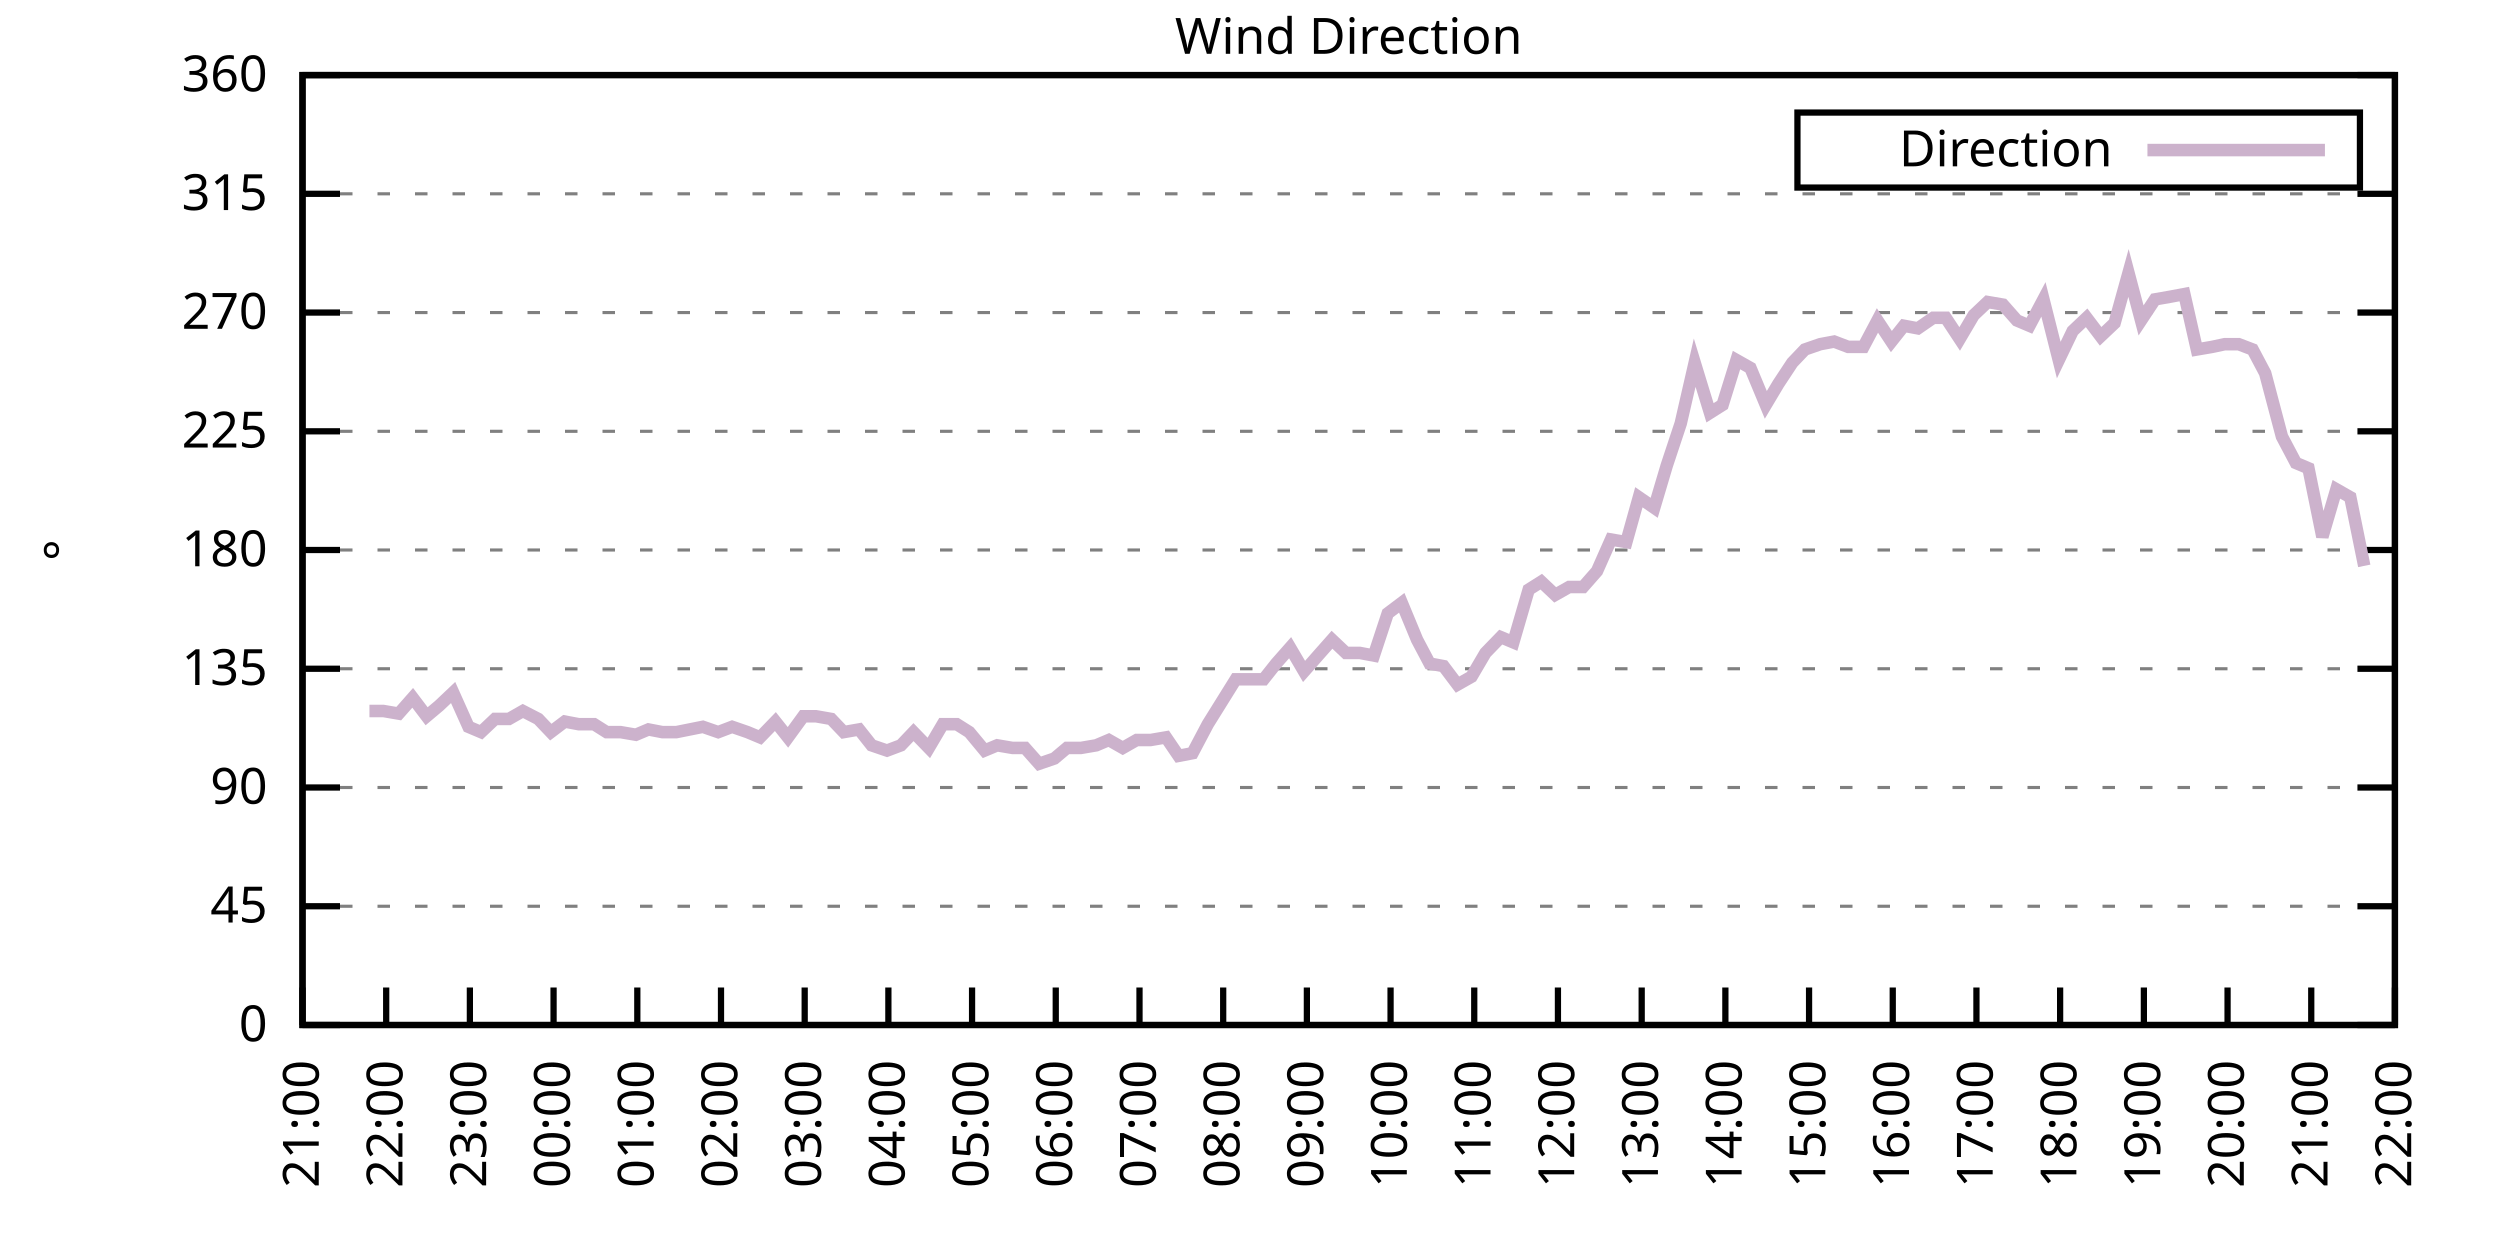
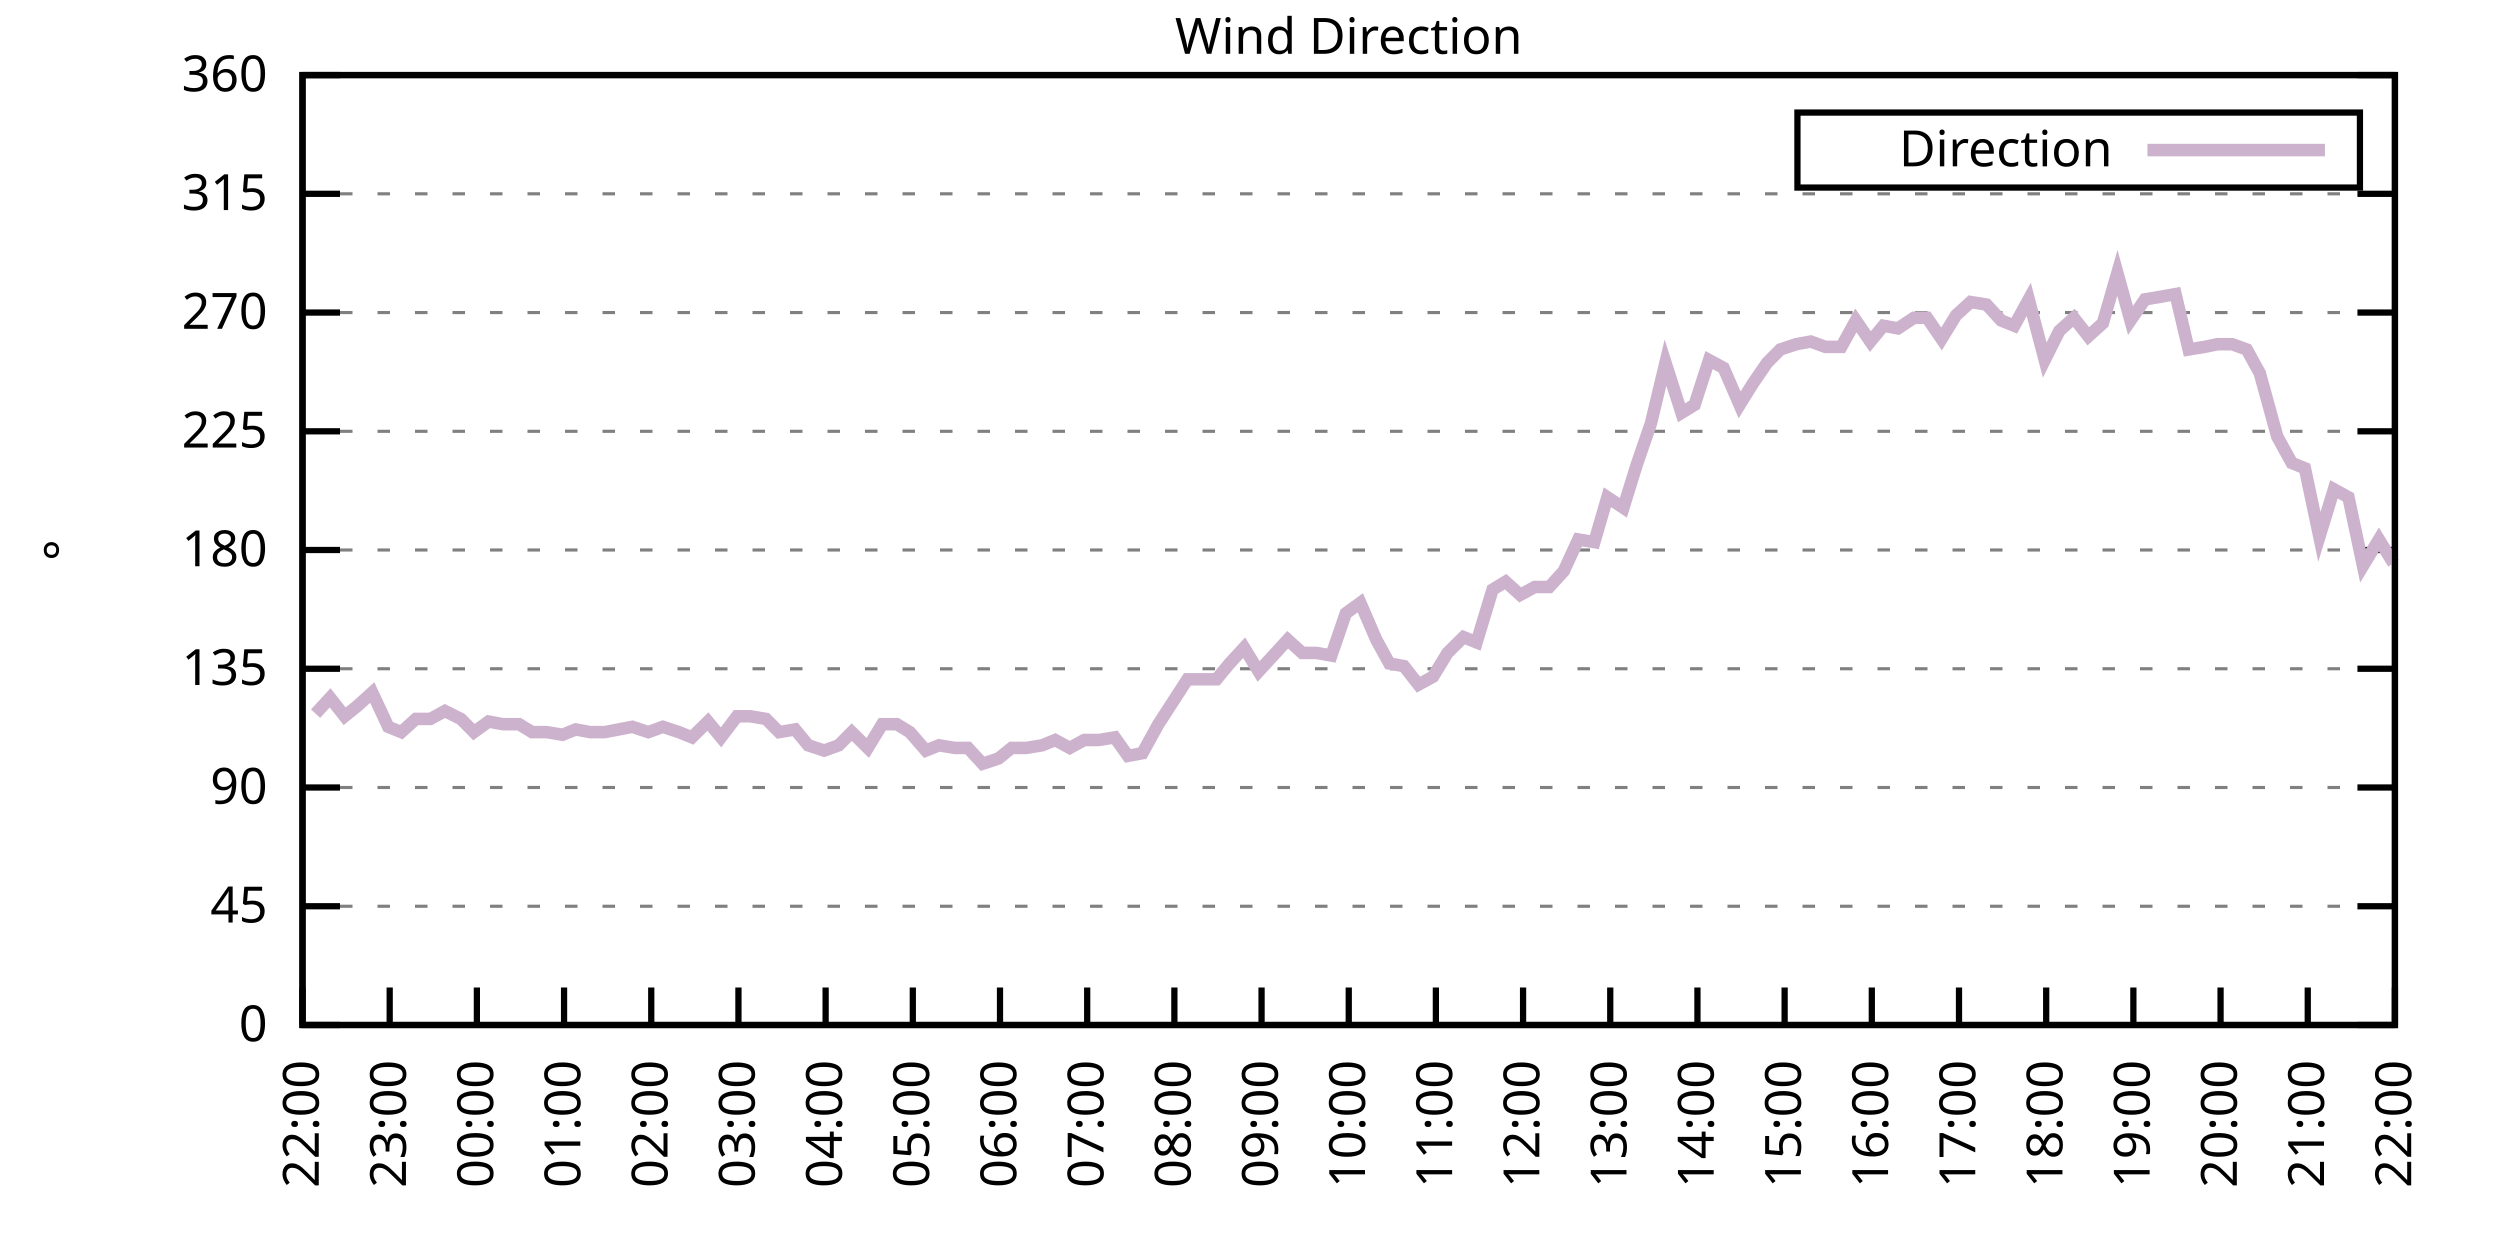
<svg xmlns="http://www.w3.org/2000/svg" xmlns:xlink="http://www.w3.org/1999/xlink" width="400" height="200" viewBox="0 0 400 200">
  <g id="gnuplot_canvas">
    <rect x="0" y="0" width="400" height="200" fill="none" />
    <defs>
      <circle id="gpDot" r="0.5" stroke-width="0.5" stroke="currentColor" />
      <path id="gpPt0" stroke-width="0.333" stroke="currentColor" d="M-1,0 h2 M0,-1 v2" />
      <path id="gpPt1" stroke-width="0.333" stroke="currentColor" d="M-1,-1 L1,1 M1,-1 L-1,1" />
      <path id="gpPt2" stroke-width="0.333" stroke="currentColor" d="M-1,0 L1,0 M0,-1 L0,1 M-1,-1 L1,1 M-1,1 L1,-1" />
      <rect id="gpPt3" stroke-width="0.333" stroke="currentColor" x="-1" y="-1" width="2" height="2" />
      <rect id="gpPt4" stroke-width="0.333" stroke="currentColor" fill="currentColor" x="-1" y="-1" width="2" height="2" />
      <circle id="gpPt5" stroke-width="0.333" stroke="currentColor" cx="0" cy="0" r="1" />
      <use xlink:href="#gpPt5" id="gpPt6" fill="currentColor" stroke="none" />
      <path id="gpPt7" stroke-width="0.333" stroke="currentColor" d="M0,-1.33 L-1.33,0.67 L1.33,0.67 z" />
      <use xlink:href="#gpPt7" id="gpPt8" fill="currentColor" stroke="none" />
      <use xlink:href="#gpPt7" id="gpPt9" stroke="currentColor" transform="rotate(180)" />
      <use xlink:href="#gpPt9" id="gpPt10" fill="currentColor" stroke="none" />
      <use xlink:href="#gpPt3" id="gpPt11" stroke="currentColor" transform="rotate(45)" />
      <use xlink:href="#gpPt11" id="gpPt12" fill="currentColor" stroke="none" />
      <path id="gpPt13" stroke-width="0.333" stroke="currentColor" d="M0,1.330 L1.265,0.411 L0.782,-1.067 L-0.782,-1.076 L-1.265,0.411 z" />
      <use xlink:href="#gpPt13" id="gpPt14" fill="currentColor" stroke="none" />
      <filter id="textbox" filterUnits="objectBoundingBox" x="0" y="0" height="1" width="1">
        <feFlood flood-color="white" flood-opacity="1" result="bgnd" />
        <feComposite in="SourceGraphic" in2="bgnd" operator="atop" />
      </filter>
      <filter id="greybox" filterUnits="objectBoundingBox" x="0" y="0" height="1" width="1">
        <feFlood flood-color="lightgrey" flood-opacity="1" result="grey" />
        <feComposite in="SourceGraphic" in2="grey" operator="atop" />
      </filter>
    </defs>
    <g fill="none" color="white" stroke="currentColor" stroke-width="1.00" stroke-linecap="butt" stroke-linejoin="miter">
</g>
    <g fill="none" color="black" stroke="currentColor" stroke-width="1.00" stroke-linecap="butt" stroke-linejoin="miter">
      <g stroke="none" shape-rendering="crispEdges">
        <polygon fill="rgb(255, 255, 255)" points="48.40,164.00 383.18,164.00 383.18,12.02 48.40,12.02 " />
      </g>
    </g>
    <g fill="none" color="black" stroke="currentColor" stroke-width="1.00" stroke-linecap="butt" stroke-linejoin="miter">
</g>
    <g fill="none" color="black" stroke="black" stroke-width="0.50" stroke-linecap="butt" stroke-linejoin="miter">
</g>
    <g fill="none" color="gray" stroke="currentColor" stroke-width="0.50" stroke-linecap="butt" stroke-linejoin="miter">
      <path stroke="gray" stroke-dasharray="2,4" class="gridline" d="M48.40,164.00 L383.19,164.00  " />
    </g>
    <g fill="none" color="gray" stroke="gray" stroke-width="1.00" stroke-linecap="butt" stroke-linejoin="miter">
</g>
    <g fill="none" color="black" stroke="currentColor" stroke-width="1.00" stroke-linecap="butt" stroke-linejoin="miter">
      <path stroke="black" d="M48.40,164.00 L54.40,164.00 M383.19,164.00 L377.19,164.00  " />
      <g transform="translate(42.80,166.60)" stroke="none" fill="black" font-family="Sans" font-size="8.00" text-anchor="end">
        <text>
          <tspan font-family="Sans"> 0</tspan>
        </text>
      </g>
    </g>
    <g fill="none" color="black" stroke="currentColor" stroke-width="1.00" stroke-linecap="butt" stroke-linejoin="miter">
</g>
    <g fill="none" color="black" stroke="black" stroke-width="0.50" stroke-linecap="butt" stroke-linejoin="miter">
</g>
    <g fill="none" color="gray" stroke="currentColor" stroke-width="0.50" stroke-linecap="butt" stroke-linejoin="miter">
      <path stroke="gray" stroke-dasharray="2,4" class="gridline" d="M48.40,145.00 L383.19,145.00  " />
    </g>
    <g fill="none" color="gray" stroke="gray" stroke-width="1.00" stroke-linecap="butt" stroke-linejoin="miter">
</g>
    <g fill="none" color="black" stroke="currentColor" stroke-width="1.00" stroke-linecap="butt" stroke-linejoin="miter">
      <path stroke="black" d="M48.40,145.00 L54.40,145.00 M383.19,145.00 L377.19,145.00  " />
      <g transform="translate(42.80,147.60)" stroke="none" fill="black" font-family="Sans" font-size="8.00" text-anchor="end">
        <text>
          <tspan font-family="Sans"> 45</tspan>
        </text>
      </g>
    </g>
    <g fill="none" color="black" stroke="currentColor" stroke-width="1.00" stroke-linecap="butt" stroke-linejoin="miter">
</g>
    <g fill="none" color="black" stroke="black" stroke-width="0.50" stroke-linecap="butt" stroke-linejoin="miter">
</g>
    <g fill="none" color="gray" stroke="currentColor" stroke-width="0.50" stroke-linecap="butt" stroke-linejoin="miter">
      <path stroke="gray" stroke-dasharray="2,4" class="gridline" d="M48.40,126.00 L383.19,126.00  " />
    </g>
    <g fill="none" color="gray" stroke="gray" stroke-width="1.00" stroke-linecap="butt" stroke-linejoin="miter">
</g>
    <g fill="none" color="black" stroke="currentColor" stroke-width="1.00" stroke-linecap="butt" stroke-linejoin="miter">
      <path stroke="black" d="M48.40,126.00 L54.40,126.00 M383.19,126.00 L377.19,126.00  " />
      <g transform="translate(42.80,128.60)" stroke="none" fill="black" font-family="Sans" font-size="8.00" text-anchor="end">
        <text>
          <tspan font-family="Sans"> 90</tspan>
        </text>
      </g>
    </g>
    <g fill="none" color="black" stroke="currentColor" stroke-width="1.00" stroke-linecap="butt" stroke-linejoin="miter">
</g>
    <g fill="none" color="black" stroke="black" stroke-width="0.50" stroke-linecap="butt" stroke-linejoin="miter">
</g>
    <g fill="none" color="gray" stroke="currentColor" stroke-width="0.50" stroke-linecap="butt" stroke-linejoin="miter">
      <path stroke="gray" stroke-dasharray="2,4" class="gridline" d="M48.40,107.00 L383.19,107.00  " />
    </g>
    <g fill="none" color="gray" stroke="gray" stroke-width="1.00" stroke-linecap="butt" stroke-linejoin="miter">
</g>
    <g fill="none" color="black" stroke="currentColor" stroke-width="1.00" stroke-linecap="butt" stroke-linejoin="miter">
      <path stroke="black" d="M48.40,107.00 L54.40,107.00 M383.19,107.00 L377.19,107.00  " />
      <g transform="translate(42.80,109.60)" stroke="none" fill="black" font-family="Sans" font-size="8.00" text-anchor="end">
        <text>
          <tspan font-family="Sans"> 135</tspan>
        </text>
      </g>
    </g>
    <g fill="none" color="black" stroke="currentColor" stroke-width="1.00" stroke-linecap="butt" stroke-linejoin="miter">
</g>
    <g fill="none" color="black" stroke="black" stroke-width="0.50" stroke-linecap="butt" stroke-linejoin="miter">
</g>
    <g fill="none" color="gray" stroke="currentColor" stroke-width="0.50" stroke-linecap="butt" stroke-linejoin="miter">
      <path stroke="gray" stroke-dasharray="2,4" class="gridline" d="M48.40,88.00 L383.19,88.00  " />
    </g>
    <g fill="none" color="gray" stroke="gray" stroke-width="1.00" stroke-linecap="butt" stroke-linejoin="miter">
</g>
    <g fill="none" color="black" stroke="currentColor" stroke-width="1.00" stroke-linecap="butt" stroke-linejoin="miter">
      <path stroke="black" d="M48.40,88.00 L54.40,88.00 M383.19,88.00 L377.19,88.00  " />
      <g transform="translate(42.80,90.60)" stroke="none" fill="black" font-family="Sans" font-size="8.00" text-anchor="end">
        <text>
          <tspan font-family="Sans"> 180</tspan>
        </text>
      </g>
    </g>
    <g fill="none" color="black" stroke="currentColor" stroke-width="1.00" stroke-linecap="butt" stroke-linejoin="miter">
</g>
    <g fill="none" color="black" stroke="black" stroke-width="0.50" stroke-linecap="butt" stroke-linejoin="miter">
</g>
    <g fill="none" color="gray" stroke="currentColor" stroke-width="0.50" stroke-linecap="butt" stroke-linejoin="miter">
      <path stroke="gray" stroke-dasharray="2,4" class="gridline" d="M48.40,69.01 L383.19,69.01  " />
    </g>
    <g fill="none" color="gray" stroke="gray" stroke-width="1.00" stroke-linecap="butt" stroke-linejoin="miter">
</g>
    <g fill="none" color="black" stroke="currentColor" stroke-width="1.00" stroke-linecap="butt" stroke-linejoin="miter">
      <path stroke="black" d="M48.40,69.01 L54.40,69.01 M383.19,69.01 L377.19,69.01  " />
      <g transform="translate(42.80,71.61)" stroke="none" fill="black" font-family="Sans" font-size="8.00" text-anchor="end">
        <text>
          <tspan font-family="Sans"> 225</tspan>
        </text>
      </g>
    </g>
    <g fill="none" color="black" stroke="currentColor" stroke-width="1.00" stroke-linecap="butt" stroke-linejoin="miter">
</g>
    <g fill="none" color="black" stroke="black" stroke-width="0.50" stroke-linecap="butt" stroke-linejoin="miter">
</g>
    <g fill="none" color="gray" stroke="currentColor" stroke-width="0.50" stroke-linecap="butt" stroke-linejoin="miter">
      <path stroke="gray" stroke-dasharray="2,4" class="gridline" d="M48.40,50.01 L383.19,50.01  " />
    </g>
    <g fill="none" color="gray" stroke="gray" stroke-width="1.00" stroke-linecap="butt" stroke-linejoin="miter">
</g>
    <g fill="none" color="black" stroke="currentColor" stroke-width="1.00" stroke-linecap="butt" stroke-linejoin="miter">
      <path stroke="black" d="M48.40,50.01 L54.40,50.01 M383.19,50.01 L377.19,50.01  " />
      <g transform="translate(42.80,52.61)" stroke="none" fill="black" font-family="Sans" font-size="8.00" text-anchor="end">
        <text>
          <tspan font-family="Sans"> 270</tspan>
        </text>
      </g>
    </g>
    <g fill="none" color="black" stroke="currentColor" stroke-width="1.00" stroke-linecap="butt" stroke-linejoin="miter">
</g>
    <g fill="none" color="black" stroke="black" stroke-width="0.50" stroke-linecap="butt" stroke-linejoin="miter">
</g>
    <g fill="none" color="gray" stroke="currentColor" stroke-width="0.50" stroke-linecap="butt" stroke-linejoin="miter">
      <path stroke="gray" stroke-dasharray="2,4" class="gridline" d="M48.40,31.01 L383.19,31.01  " />
    </g>
    <g fill="none" color="gray" stroke="gray" stroke-width="1.00" stroke-linecap="butt" stroke-linejoin="miter">
</g>
    <g fill="none" color="black" stroke="currentColor" stroke-width="1.00" stroke-linecap="butt" stroke-linejoin="miter">
      <path stroke="black" d="M48.40,31.01 L54.40,31.01 M383.19,31.01 L377.19,31.01  " />
      <g transform="translate(42.80,33.61)" stroke="none" fill="black" font-family="Sans" font-size="8.00" text-anchor="end">
        <text>
          <tspan font-family="Sans"> 315</tspan>
        </text>
      </g>
    </g>
    <g fill="none" color="black" stroke="currentColor" stroke-width="1.00" stroke-linecap="butt" stroke-linejoin="miter">
</g>
    <g fill="none" color="black" stroke="black" stroke-width="0.50" stroke-linecap="butt" stroke-linejoin="miter">
</g>
    <g fill="none" color="gray" stroke="currentColor" stroke-width="0.50" stroke-linecap="butt" stroke-linejoin="miter">
      <path stroke="gray" stroke-dasharray="2,4" class="gridline" d="M48.40,12.01 L383.19,12.01  " />
    </g>
    <g fill="none" color="gray" stroke="gray" stroke-width="1.00" stroke-linecap="butt" stroke-linejoin="miter">
</g>
    <g fill="none" color="black" stroke="currentColor" stroke-width="1.00" stroke-linecap="butt" stroke-linejoin="miter">
      <path stroke="black" d="M48.40,12.01 L54.40,12.01 M383.19,12.01 L377.19,12.01  " />
      <g transform="translate(42.80,14.61)" stroke="none" fill="black" font-family="Sans" font-size="8.00" text-anchor="end">
        <text>
          <tspan font-family="Sans"> 360</tspan>
        </text>
      </g>
    </g>
    <g fill="none" color="black" stroke="currentColor" stroke-width="1.00" stroke-linecap="butt" stroke-linejoin="miter">
      <path stroke="black" d="M48.40,164.00 L48.40,158.00  " />
      <g transform="translate(51.00,169.60) rotate(270.00)" stroke="none" fill="black" font-family="Sans" font-size="8.00" text-anchor="end">
        <text>
-           <tspan font-family="Sans">21:00</tspan>
-         </text>
-       </g>
-     </g>
-     <g fill="none" color="black" stroke="currentColor" stroke-width="1.00" stroke-linecap="butt" stroke-linejoin="miter">
-       <path stroke="black" d="M61.79,164.00 L61.79,158.00  " />
-       <g transform="translate(64.39,169.60) rotate(270.00)" stroke="none" fill="black" font-family="Sans" font-size="8.00" text-anchor="end">
-         <text>
          <tspan font-family="Sans">22:00</tspan>
        </text>
      </g>
    </g>
    <g fill="none" color="black" stroke="currentColor" stroke-width="1.00" stroke-linecap="butt" stroke-linejoin="miter">
-       <path stroke="black" d="M75.18,164.00 L75.18,158.00  " />
-       <g transform="translate(77.78,169.60) rotate(270.00)" stroke="none" fill="black" font-family="Sans" font-size="8.00" text-anchor="end">
+       <path stroke="black" d="M62.35,164.00 L62.35,158.00  " />
+       <g transform="translate(64.95,169.60) rotate(270.00)" stroke="none" fill="black" font-family="Sans" font-size="8.00" text-anchor="end">
        <text>
          <tspan font-family="Sans">23:00</tspan>
        </text>
      </g>
    </g>
    <g fill="none" color="black" stroke="currentColor" stroke-width="1.00" stroke-linecap="butt" stroke-linejoin="miter">
-       <path stroke="black" d="M88.57,164.00 L88.57,158.00  " />
-       <g transform="translate(91.17,169.60) rotate(270.00)" stroke="none" fill="black" font-family="Sans" font-size="8.00" text-anchor="end">
+       <path stroke="black" d="M76.30,164.00 L76.30,158.00  " />
+       <g transform="translate(78.90,169.60) rotate(270.00)" stroke="none" fill="black" font-family="Sans" font-size="8.00" text-anchor="end">
        <text>
          <tspan font-family="Sans">00:00</tspan>
        </text>
      </g>
    </g>
    <g fill="none" color="black" stroke="currentColor" stroke-width="1.00" stroke-linecap="butt" stroke-linejoin="miter">
-       <path stroke="black" d="M101.97,164.00 L101.97,158.00  " />
-       <g transform="translate(104.57,169.60) rotate(270.00)" stroke="none" fill="black" font-family="Sans" font-size="8.00" text-anchor="end">
+       <path stroke="black" d="M90.25,164.00 L90.25,158.00  " />
+       <g transform="translate(92.85,169.60) rotate(270.00)" stroke="none" fill="black" font-family="Sans" font-size="8.00" text-anchor="end">
        <text>
          <tspan font-family="Sans">01:00</tspan>
        </text>
      </g>
    </g>
    <g fill="none" color="black" stroke="currentColor" stroke-width="1.00" stroke-linecap="butt" stroke-linejoin="miter">
-       <path stroke="black" d="M115.36,164.00 L115.36,158.00  " />
-       <g transform="translate(117.96,169.60) rotate(270.00)" stroke="none" fill="black" font-family="Sans" font-size="8.00" text-anchor="end">
+       <path stroke="black" d="M104.20,164.00 L104.20,158.00  " />
+       <g transform="translate(106.80,169.60) rotate(270.00)" stroke="none" fill="black" font-family="Sans" font-size="8.00" text-anchor="end">
        <text>
          <tspan font-family="Sans">02:00</tspan>
        </text>
      </g>
    </g>
    <g fill="none" color="black" stroke="currentColor" stroke-width="1.00" stroke-linecap="butt" stroke-linejoin="miter">
-       <path stroke="black" d="M128.75,164.00 L128.75,158.00  " />
-       <g transform="translate(131.35,169.60) rotate(270.00)" stroke="none" fill="black" font-family="Sans" font-size="8.00" text-anchor="end">
+       <path stroke="black" d="M118.15,164.00 L118.15,158.00  " />
+       <g transform="translate(120.75,169.60) rotate(270.00)" stroke="none" fill="black" font-family="Sans" font-size="8.00" text-anchor="end">
        <text>
          <tspan font-family="Sans">03:00</tspan>
        </text>
      </g>
    </g>
    <g fill="none" color="black" stroke="currentColor" stroke-width="1.00" stroke-linecap="butt" stroke-linejoin="miter">
-       <path stroke="black" d="M142.14,164.00 L142.14,158.00  " />
-       <g transform="translate(144.74,169.60) rotate(270.00)" stroke="none" fill="black" font-family="Sans" font-size="8.00" text-anchor="end">
+       <path stroke="black" d="M132.10,164.00 L132.10,158.00  " />
+       <g transform="translate(134.70,169.60) rotate(270.00)" stroke="none" fill="black" font-family="Sans" font-size="8.00" text-anchor="end">
        <text>
          <tspan font-family="Sans">04:00</tspan>
        </text>
      </g>
    </g>
    <g fill="none" color="black" stroke="currentColor" stroke-width="1.00" stroke-linecap="butt" stroke-linejoin="miter">
-       <path stroke="black" d="M155.53,164.00 L155.53,158.00  " />
-       <g transform="translate(158.13,169.60) rotate(270.00)" stroke="none" fill="black" font-family="Sans" font-size="8.00" text-anchor="end">
+       <path stroke="black" d="M146.05,164.00 L146.05,158.00  " />
+       <g transform="translate(148.65,169.60) rotate(270.00)" stroke="none" fill="black" font-family="Sans" font-size="8.00" text-anchor="end">
        <text>
          <tspan font-family="Sans">05:00</tspan>
        </text>
      </g>
    </g>
    <g fill="none" color="black" stroke="currentColor" stroke-width="1.00" stroke-linecap="butt" stroke-linejoin="miter">
-       <path stroke="black" d="M168.92,164.00 L168.92,158.00  " />
-       <g transform="translate(171.52,169.60) rotate(270.00)" stroke="none" fill="black" font-family="Sans" font-size="8.00" text-anchor="end">
+       <path stroke="black" d="M160.00,164.00 L160.00,158.00  " />
+       <g transform="translate(162.60,169.60) rotate(270.00)" stroke="none" fill="black" font-family="Sans" font-size="8.00" text-anchor="end">
        <text>
          <tspan font-family="Sans">06:00</tspan>
        </text>
      </g>
    </g>
    <g fill="none" color="black" stroke="currentColor" stroke-width="1.00" stroke-linecap="butt" stroke-linejoin="miter">
-       <path stroke="black" d="M182.32,164.00 L182.32,158.00  " />
-       <g transform="translate(184.92,169.60) rotate(270.00)" stroke="none" fill="black" font-family="Sans" font-size="8.00" text-anchor="end">
+       <path stroke="black" d="M173.95,164.00 L173.95,158.00  " />
+       <g transform="translate(176.55,169.60) rotate(270.00)" stroke="none" fill="black" font-family="Sans" font-size="8.00" text-anchor="end">
        <text>
          <tspan font-family="Sans">07:00</tspan>
        </text>
      </g>
    </g>
    <g fill="none" color="black" stroke="currentColor" stroke-width="1.00" stroke-linecap="butt" stroke-linejoin="miter">
-       <path stroke="black" d="M195.71,164.00 L195.71,158.00  " />
-       <g transform="translate(198.31,169.60) rotate(270.00)" stroke="none" fill="black" font-family="Sans" font-size="8.00" text-anchor="end">
+       <path stroke="black" d="M187.90,164.00 L187.90,158.00  " />
+       <g transform="translate(190.50,169.60) rotate(270.00)" stroke="none" fill="black" font-family="Sans" font-size="8.00" text-anchor="end">
        <text>
          <tspan font-family="Sans">08:00</tspan>
        </text>
      </g>
    </g>
    <g fill="none" color="black" stroke="currentColor" stroke-width="1.00" stroke-linecap="butt" stroke-linejoin="miter">
-       <path stroke="black" d="M209.10,164.00 L209.10,158.00  " />
-       <g transform="translate(211.70,169.60) rotate(270.00)" stroke="none" fill="black" font-family="Sans" font-size="8.00" text-anchor="end">
+       <path stroke="black" d="M201.85,164.00 L201.85,158.00  " />
+       <g transform="translate(204.45,169.60) rotate(270.00)" stroke="none" fill="black" font-family="Sans" font-size="8.00" text-anchor="end">
        <text>
          <tspan font-family="Sans">09:00</tspan>
        </text>
      </g>
    </g>
    <g fill="none" color="black" stroke="currentColor" stroke-width="1.00" stroke-linecap="butt" stroke-linejoin="miter">
-       <path stroke="black" d="M222.49,164.00 L222.49,158.00  " />
-       <g transform="translate(225.09,169.60) rotate(270.00)" stroke="none" fill="black" font-family="Sans" font-size="8.00" text-anchor="end">
+       <path stroke="black" d="M215.80,164.00 L215.80,158.00  " />
+       <g transform="translate(218.40,169.60) rotate(270.00)" stroke="none" fill="black" font-family="Sans" font-size="8.00" text-anchor="end">
        <text>
          <tspan font-family="Sans">10:00</tspan>
        </text>
      </g>
    </g>
    <g fill="none" color="black" stroke="currentColor" stroke-width="1.00" stroke-linecap="butt" stroke-linejoin="miter">
-       <path stroke="black" d="M235.88,164.00 L235.88,158.00  " />
-       <g transform="translate(238.48,169.60) rotate(270.00)" stroke="none" fill="black" font-family="Sans" font-size="8.00" text-anchor="end">
+       <path stroke="black" d="M229.74,164.00 L229.74,158.00  " />
+       <g transform="translate(232.34,169.60) rotate(270.00)" stroke="none" fill="black" font-family="Sans" font-size="8.00" text-anchor="end">
        <text>
          <tspan font-family="Sans">11:00</tspan>
        </text>
      </g>
    </g>
    <g fill="none" color="black" stroke="currentColor" stroke-width="1.00" stroke-linecap="butt" stroke-linejoin="miter">
-       <path stroke="black" d="M249.27,164.00 L249.27,158.00  " />
-       <g transform="translate(251.87,169.60) rotate(270.00)" stroke="none" fill="black" font-family="Sans" font-size="8.00" text-anchor="end">
+       <path stroke="black" d="M243.69,164.00 L243.69,158.00  " />
+       <g transform="translate(246.29,169.60) rotate(270.00)" stroke="none" fill="black" font-family="Sans" font-size="8.00" text-anchor="end">
        <text>
          <tspan font-family="Sans">12:00</tspan>
        </text>
      </g>
    </g>
    <g fill="none" color="black" stroke="currentColor" stroke-width="1.00" stroke-linecap="butt" stroke-linejoin="miter">
-       <path stroke="black" d="M262.67,164.00 L262.67,158.00  " />
-       <g transform="translate(265.27,169.60) rotate(270.00)" stroke="none" fill="black" font-family="Sans" font-size="8.00" text-anchor="end">
+       <path stroke="black" d="M257.64,164.00 L257.64,158.00  " />
+       <g transform="translate(260.24,169.60) rotate(270.00)" stroke="none" fill="black" font-family="Sans" font-size="8.00" text-anchor="end">
        <text>
          <tspan font-family="Sans">13:00</tspan>
        </text>
      </g>
    </g>
    <g fill="none" color="black" stroke="currentColor" stroke-width="1.00" stroke-linecap="butt" stroke-linejoin="miter">
-       <path stroke="black" d="M276.06,164.00 L276.06,158.00  " />
-       <g transform="translate(278.66,169.60) rotate(270.00)" stroke="none" fill="black" font-family="Sans" font-size="8.00" text-anchor="end">
+       <path stroke="black" d="M271.59,164.00 L271.59,158.00  " />
+       <g transform="translate(274.19,169.60) rotate(270.00)" stroke="none" fill="black" font-family="Sans" font-size="8.00" text-anchor="end">
        <text>
          <tspan font-family="Sans">14:00</tspan>
        </text>
      </g>
    </g>
    <g fill="none" color="black" stroke="currentColor" stroke-width="1.00" stroke-linecap="butt" stroke-linejoin="miter">
-       <path stroke="black" d="M289.45,164.00 L289.45,158.00  " />
-       <g transform="translate(292.05,169.60) rotate(270.00)" stroke="none" fill="black" font-family="Sans" font-size="8.00" text-anchor="end">
+       <path stroke="black" d="M285.54,164.00 L285.54,158.00  " />
+       <g transform="translate(288.14,169.60) rotate(270.00)" stroke="none" fill="black" font-family="Sans" font-size="8.00" text-anchor="end">
        <text>
          <tspan font-family="Sans">15:00</tspan>
        </text>
      </g>
    </g>
    <g fill="none" color="black" stroke="currentColor" stroke-width="1.00" stroke-linecap="butt" stroke-linejoin="miter">
-       <path stroke="black" d="M302.84,164.00 L302.84,158.00  " />
-       <g transform="translate(305.44,169.60) rotate(270.00)" stroke="none" fill="black" font-family="Sans" font-size="8.00" text-anchor="end">
+       <path stroke="black" d="M299.49,164.00 L299.49,158.00  " />
+       <g transform="translate(302.09,169.60) rotate(270.00)" stroke="none" fill="black" font-family="Sans" font-size="8.00" text-anchor="end">
        <text>
          <tspan font-family="Sans">16:00</tspan>
        </text>
      </g>
    </g>
    <g fill="none" color="black" stroke="currentColor" stroke-width="1.00" stroke-linecap="butt" stroke-linejoin="miter">
-       <path stroke="black" d="M316.23,164.00 L316.23,158.00  " />
-       <g transform="translate(318.83,169.60) rotate(270.00)" stroke="none" fill="black" font-family="Sans" font-size="8.00" text-anchor="end">
+       <path stroke="black" d="M313.44,164.00 L313.44,158.00  " />
+       <g transform="translate(316.04,169.60) rotate(270.00)" stroke="none" fill="black" font-family="Sans" font-size="8.00" text-anchor="end">
        <text>
          <tspan font-family="Sans">17:00</tspan>
        </text>
      </g>
    </g>
    <g fill="none" color="black" stroke="currentColor" stroke-width="1.00" stroke-linecap="butt" stroke-linejoin="miter">
-       <path stroke="black" d="M329.62,164.00 L329.62,158.00  " />
-       <g transform="translate(332.22,169.60) rotate(270.00)" stroke="none" fill="black" font-family="Sans" font-size="8.00" text-anchor="end">
+       <path stroke="black" d="M327.39,164.00 L327.39,158.00  " />
+       <g transform="translate(329.99,169.60) rotate(270.00)" stroke="none" fill="black" font-family="Sans" font-size="8.00" text-anchor="end">
        <text>
          <tspan font-family="Sans">18:00</tspan>
        </text>
      </g>
    </g>
    <g fill="none" color="black" stroke="currentColor" stroke-width="1.00" stroke-linecap="butt" stroke-linejoin="miter">
-       <path stroke="black" d="M343.02,164.00 L343.02,158.00  " />
-       <g transform="translate(345.62,169.60) rotate(270.00)" stroke="none" fill="black" font-family="Sans" font-size="8.00" text-anchor="end">
+       <path stroke="black" d="M341.34,164.00 L341.34,158.00  " />
+       <g transform="translate(343.94,169.60) rotate(270.00)" stroke="none" fill="black" font-family="Sans" font-size="8.00" text-anchor="end">
        <text>
          <tspan font-family="Sans">19:00</tspan>
        </text>
      </g>
    </g>
    <g fill="none" color="black" stroke="currentColor" stroke-width="1.00" stroke-linecap="butt" stroke-linejoin="miter">
-       <path stroke="black" d="M356.41,164.00 L356.41,158.00  " />
-       <g transform="translate(359.01,169.60) rotate(270.00)" stroke="none" fill="black" font-family="Sans" font-size="8.00" text-anchor="end">
+       <path stroke="black" d="M355.29,164.00 L355.29,158.00  " />
+       <g transform="translate(357.89,169.60) rotate(270.00)" stroke="none" fill="black" font-family="Sans" font-size="8.00" text-anchor="end">
        <text>
          <tspan font-family="Sans">20:00</tspan>
        </text>
      </g>
    </g>
    <g fill="none" color="black" stroke="currentColor" stroke-width="1.00" stroke-linecap="butt" stroke-linejoin="miter">
-       <path stroke="black" d="M369.80,164.00 L369.80,158.00  " />
-       <g transform="translate(372.40,169.60) rotate(270.00)" stroke="none" fill="black" font-family="Sans" font-size="8.00" text-anchor="end">
+       <path stroke="black" d="M369.24,164.00 L369.24,158.00  " />
+       <g transform="translate(371.84,169.60) rotate(270.00)" stroke="none" fill="black" font-family="Sans" font-size="8.00" text-anchor="end">
        <text>
          <tspan font-family="Sans">21:00</tspan>
        </text>
      </g>
    </g>
    <g fill="none" color="black" stroke="currentColor" stroke-width="1.00" stroke-linecap="butt" stroke-linejoin="miter">
      <path stroke="black" d="M383.19,164.00 L383.19,158.00  " />
      <g transform="translate(385.79,169.60) rotate(270.00)" stroke="none" fill="black" font-family="Sans" font-size="8.00" text-anchor="end">
        <text>
          <tspan font-family="Sans">22:00</tspan>
        </text>
      </g>
    </g>
    <g fill="none" color="black" stroke="currentColor" stroke-width="1.00" stroke-linecap="butt" stroke-linejoin="miter">
</g>
    <g fill="none" color="black" stroke="currentColor" stroke-width="1.00" stroke-linecap="butt" stroke-linejoin="miter">
      <path stroke="black" d="M48.40,12.01 L48.40,164.00 L383.19,164.00 L383.19,12.01 L48.40,12.01 Z  " />
    </g>
    <g fill="none" color="black" stroke="currentColor" stroke-width="1.00" stroke-linecap="butt" stroke-linejoin="miter">
</g>
    <g fill="none" color="black" stroke="currentColor" stroke-width="1.00" stroke-linecap="butt" stroke-linejoin="miter">
      <path stroke="black" d="M287.59,30.01 L287.59,18.01 L377.59,18.01 L377.59,30.01 L287.59,30.01 Z  " />
    </g>
    <g id="Wind_direction_plot_1">
      <g fill="none" color="white" stroke="black" stroke-width="2.00" stroke-linecap="butt" stroke-linejoin="miter">
</g>
      <g fill="none" color="black" stroke="currentColor" stroke-width="2.00" stroke-linecap="butt" stroke-linejoin="miter">
        <g transform="translate(337.99,26.61)" stroke="none" fill="black" font-family="Sans" font-size="8.00" text-anchor="end">
          <text>
            <tspan font-family="Sans">Direction</tspan>
          </text>
        </g>
      </g>
      <g fill="none" color="black" stroke="currentColor" stroke-width="2.00" stroke-linecap="butt" stroke-linejoin="miter">
-         <path stroke="rgb(204, 178, 204)" d="M343.59,24.01 L371.99,24.01 M59.11,113.76 L61.35,113.76 L63.80,114.18 L66.03,111.65 L68.26,114.60 L70.27,112.91   L72.50,110.80 L74.96,116.29 L76.97,117.14 L79.20,115.03 L81.43,115.03 L83.66,113.76 L86.12,115.03 L88.13,117.14   L90.36,115.45 L92.59,115.87 L95.05,115.87 L97.06,117.14 L99.29,117.14 L101.74,117.56 L103.75,116.71 L105.98,117.14   L108.22,117.14 L112.46,116.29 L114.91,117.14 L117.14,116.29 L119.60,117.14 L121.61,117.98 L124.06,115.45 L126.07,117.98   L128.53,114.60 L130.54,114.60 L132.99,115.03 L135.00,117.14 L137.45,116.71 L139.46,119.25 L141.92,120.09 L144.15,119.25   L146.16,117.14 L148.61,119.67 L150.85,115.87 L153.08,115.87 L155.09,117.14 L157.54,120.09 L159.55,119.25 L162.01,119.67   L164.01,119.67 L166.25,122.20 L168.70,121.36 L170.71,119.67 L172.94,119.67 L175.40,119.25 L177.41,118.40 L179.64,119.67   L181.87,118.40 L184.10,118.40 L186.56,117.98 L188.57,120.94 L190.80,120.51 L193.25,115.87 L197.72,108.69 L199.95,108.69   L202.18,108.69 L204.19,106.16 L206.42,103.63 L208.65,107.43 L210.88,104.89 L213.12,102.36 L215.35,104.47 L217.58,104.47   L219.81,104.89 L222.04,98.14 L224.28,96.45 L226.73,102.36 L228.74,106.16 L230.97,106.58 L233.20,109.54 L235.44,108.27   L237.67,104.47 L240.12,101.94 L242.13,102.78 L244.59,94.34 L246.60,93.07 L248.83,95.18 L251.06,93.92 L253.29,93.92   L255.52,91.38 L257.76,86.32 L260.21,86.74 L262.22,79.56 L264.67,81.25 L266.68,74.49 L268.92,67.74 L271.15,58.03   L273.60,66.05 L275.61,64.78 L277.84,57.61 L280.07,58.87 L282.53,64.78 L284.54,61.41 L286.77,58.03 L288.78,55.92   L291.23,55.07 L293.47,54.65 L295.70,55.50 L298.15,55.50 L300.39,51.27 L302.62,54.65 L304.63,52.12 L306.86,52.54   L309.31,50.85 L311.32,50.85 L313.55,54.23 L315.79,50.43 L318.02,48.32 L320.47,48.74 L322.70,51.27 L324.71,52.12   L326.95,47.90 L329.40,57.61 L331.63,52.96 L333.86,50.85 L336.10,53.81 L338.33,51.70 L340.56,43.67 L342.57,51.27   L344.80,47.90 L347.26,47.47 L349.49,47.05 L351.50,55.92 L353.95,55.50 L355.96,55.07 L358.19,55.07 L360.42,55.92   L362.43,59.72 L365.11,69.85 L367.34,74.07 L369.35,74.92 L371.58,85.89 L373.82,78.29 L376.05,79.56 L378.28,90.54    " />
+         <path stroke="rgb(204, 178, 204)" d="M343.59,24.01 L371.99,24.01 M50.49,114.18 L52.82,111.65 L55.14,114.60 L57.23,112.91 L59.56,110.80 L62.12,116.29   L64.21,117.14 L66.53,115.03 L68.86,115.03 L71.18,113.76 L73.74,115.03 L75.83,117.14 L78.16,115.45 L80.48,115.87   L83.04,115.87 L85.13,117.14 L87.46,117.14 L90.02,117.56 L92.11,116.71 L94.43,117.14 L96.76,117.14 L101.18,116.29   L103.73,117.14 L106.06,116.29 L108.62,117.14 L110.71,117.98 L113.27,115.45 L115.36,117.98 L117.92,114.60 L120.01,114.60   L122.57,115.03 L124.66,117.14 L127.22,116.71 L129.31,119.25 L131.87,120.09 L134.19,119.25 L136.28,117.14 L138.84,119.67   L141.16,115.87 L143.49,115.87 L145.58,117.14 L148.14,120.09 L150.23,119.25 L152.79,119.67 L154.88,119.67 L157.21,122.20   L159.76,121.36 L161.86,119.67 L164.18,119.67 L166.74,119.25 L168.83,118.40 L171.16,119.67 L173.48,118.40 L175.81,118.40   L178.36,117.98 L180.46,120.94 L182.78,120.51 L185.34,115.87 L189.99,108.69 L192.31,108.69 L194.64,108.69 L196.73,106.16   L199.06,103.63 L201.38,107.43 L203.71,104.89 L206.03,102.36 L208.36,104.47 L210.68,104.47 L213.01,104.89 L215.33,98.14   L217.65,96.45 L220.21,102.36 L222.30,106.16 L224.63,106.58 L226.95,109.54 L229.28,108.27 L231.60,104.47 L234.16,101.94   L236.25,102.78 L238.81,94.34 L240.90,93.07 L243.23,95.18 L245.55,93.92 L247.88,93.92 L250.20,91.38 L252.53,86.32   L255.09,86.74 L257.18,79.56 L259.74,81.25 L261.83,74.49 L264.15,67.74 L266.48,58.03 L269.04,66.05 L271.13,64.78   L273.45,57.61 L275.78,58.87 L278.34,64.78 L280.43,61.41 L282.75,58.03 L284.85,55.92 L287.40,55.07 L289.73,54.65   L292.05,55.50 L294.61,55.50 L296.94,51.27 L299.26,54.65 L301.35,52.12 L303.68,52.54 L306.23,50.85 L308.33,50.85   L310.65,54.23 L312.98,50.43 L315.30,48.32 L317.86,48.74 L320.18,51.27 L322.28,52.12 L324.60,47.90 L327.16,57.61   L329.48,52.96 L331.81,50.85 L334.13,53.81 L336.46,51.70 L338.78,43.67 L340.88,51.27 L343.20,47.90 L345.76,47.47   L348.08,47.05 L350.18,55.92 L352.73,55.50 L354.83,55.07 L357.15,55.07 L359.48,55.92 L361.57,59.72 L364.36,69.85   L366.68,74.07 L368.78,74.92 L371.10,85.89 L373.43,78.29 L375.75,79.56 L378.08,90.54 L380.63,86.32 L382.96,90.12    " />
      </g>
    </g>
    <g fill="none" color="black" stroke="currentColor" stroke-width="2.00" stroke-linecap="butt" stroke-linejoin="miter">
</g>
    <g fill="none" color="black" stroke="black" stroke-width="1.00" stroke-linecap="butt" stroke-linejoin="miter">
</g>
    <g fill="none" color="black" stroke="currentColor" stroke-width="1.00" stroke-linecap="butt" stroke-linejoin="miter">
      <path stroke="black" d="M48.40,12.01 L48.40,164.00 L383.19,164.00 L383.19,12.01 L48.40,12.01 Z  " />
      <g transform="translate(12.80,88.01) rotate(270.00)" stroke="none" fill="black" font-family="Sans" font-size="8.00" text-anchor="middle">
        <text>
          <tspan font-family="Sans">°</tspan>
        </text>
      </g>
    </g>
    <g fill="none" color="black" stroke="currentColor" stroke-width="1.00" stroke-linecap="butt" stroke-linejoin="miter">
</g>
    <g fill="none" color="black" stroke="currentColor" stroke-width="1.00" stroke-linecap="butt" stroke-linejoin="miter">
      <g transform="translate(215.79,8.61)" stroke="none" fill="black" font-family="Sans" font-size="8.00" text-anchor="middle">
        <text>
          <tspan font-family="Sans">Wind Direction</tspan>
        </text>
      </g>
    </g>
    <g fill="none" color="black" stroke="currentColor" stroke-width="1.00" stroke-linecap="butt" stroke-linejoin="miter">
</g>
  </g>
</svg>
